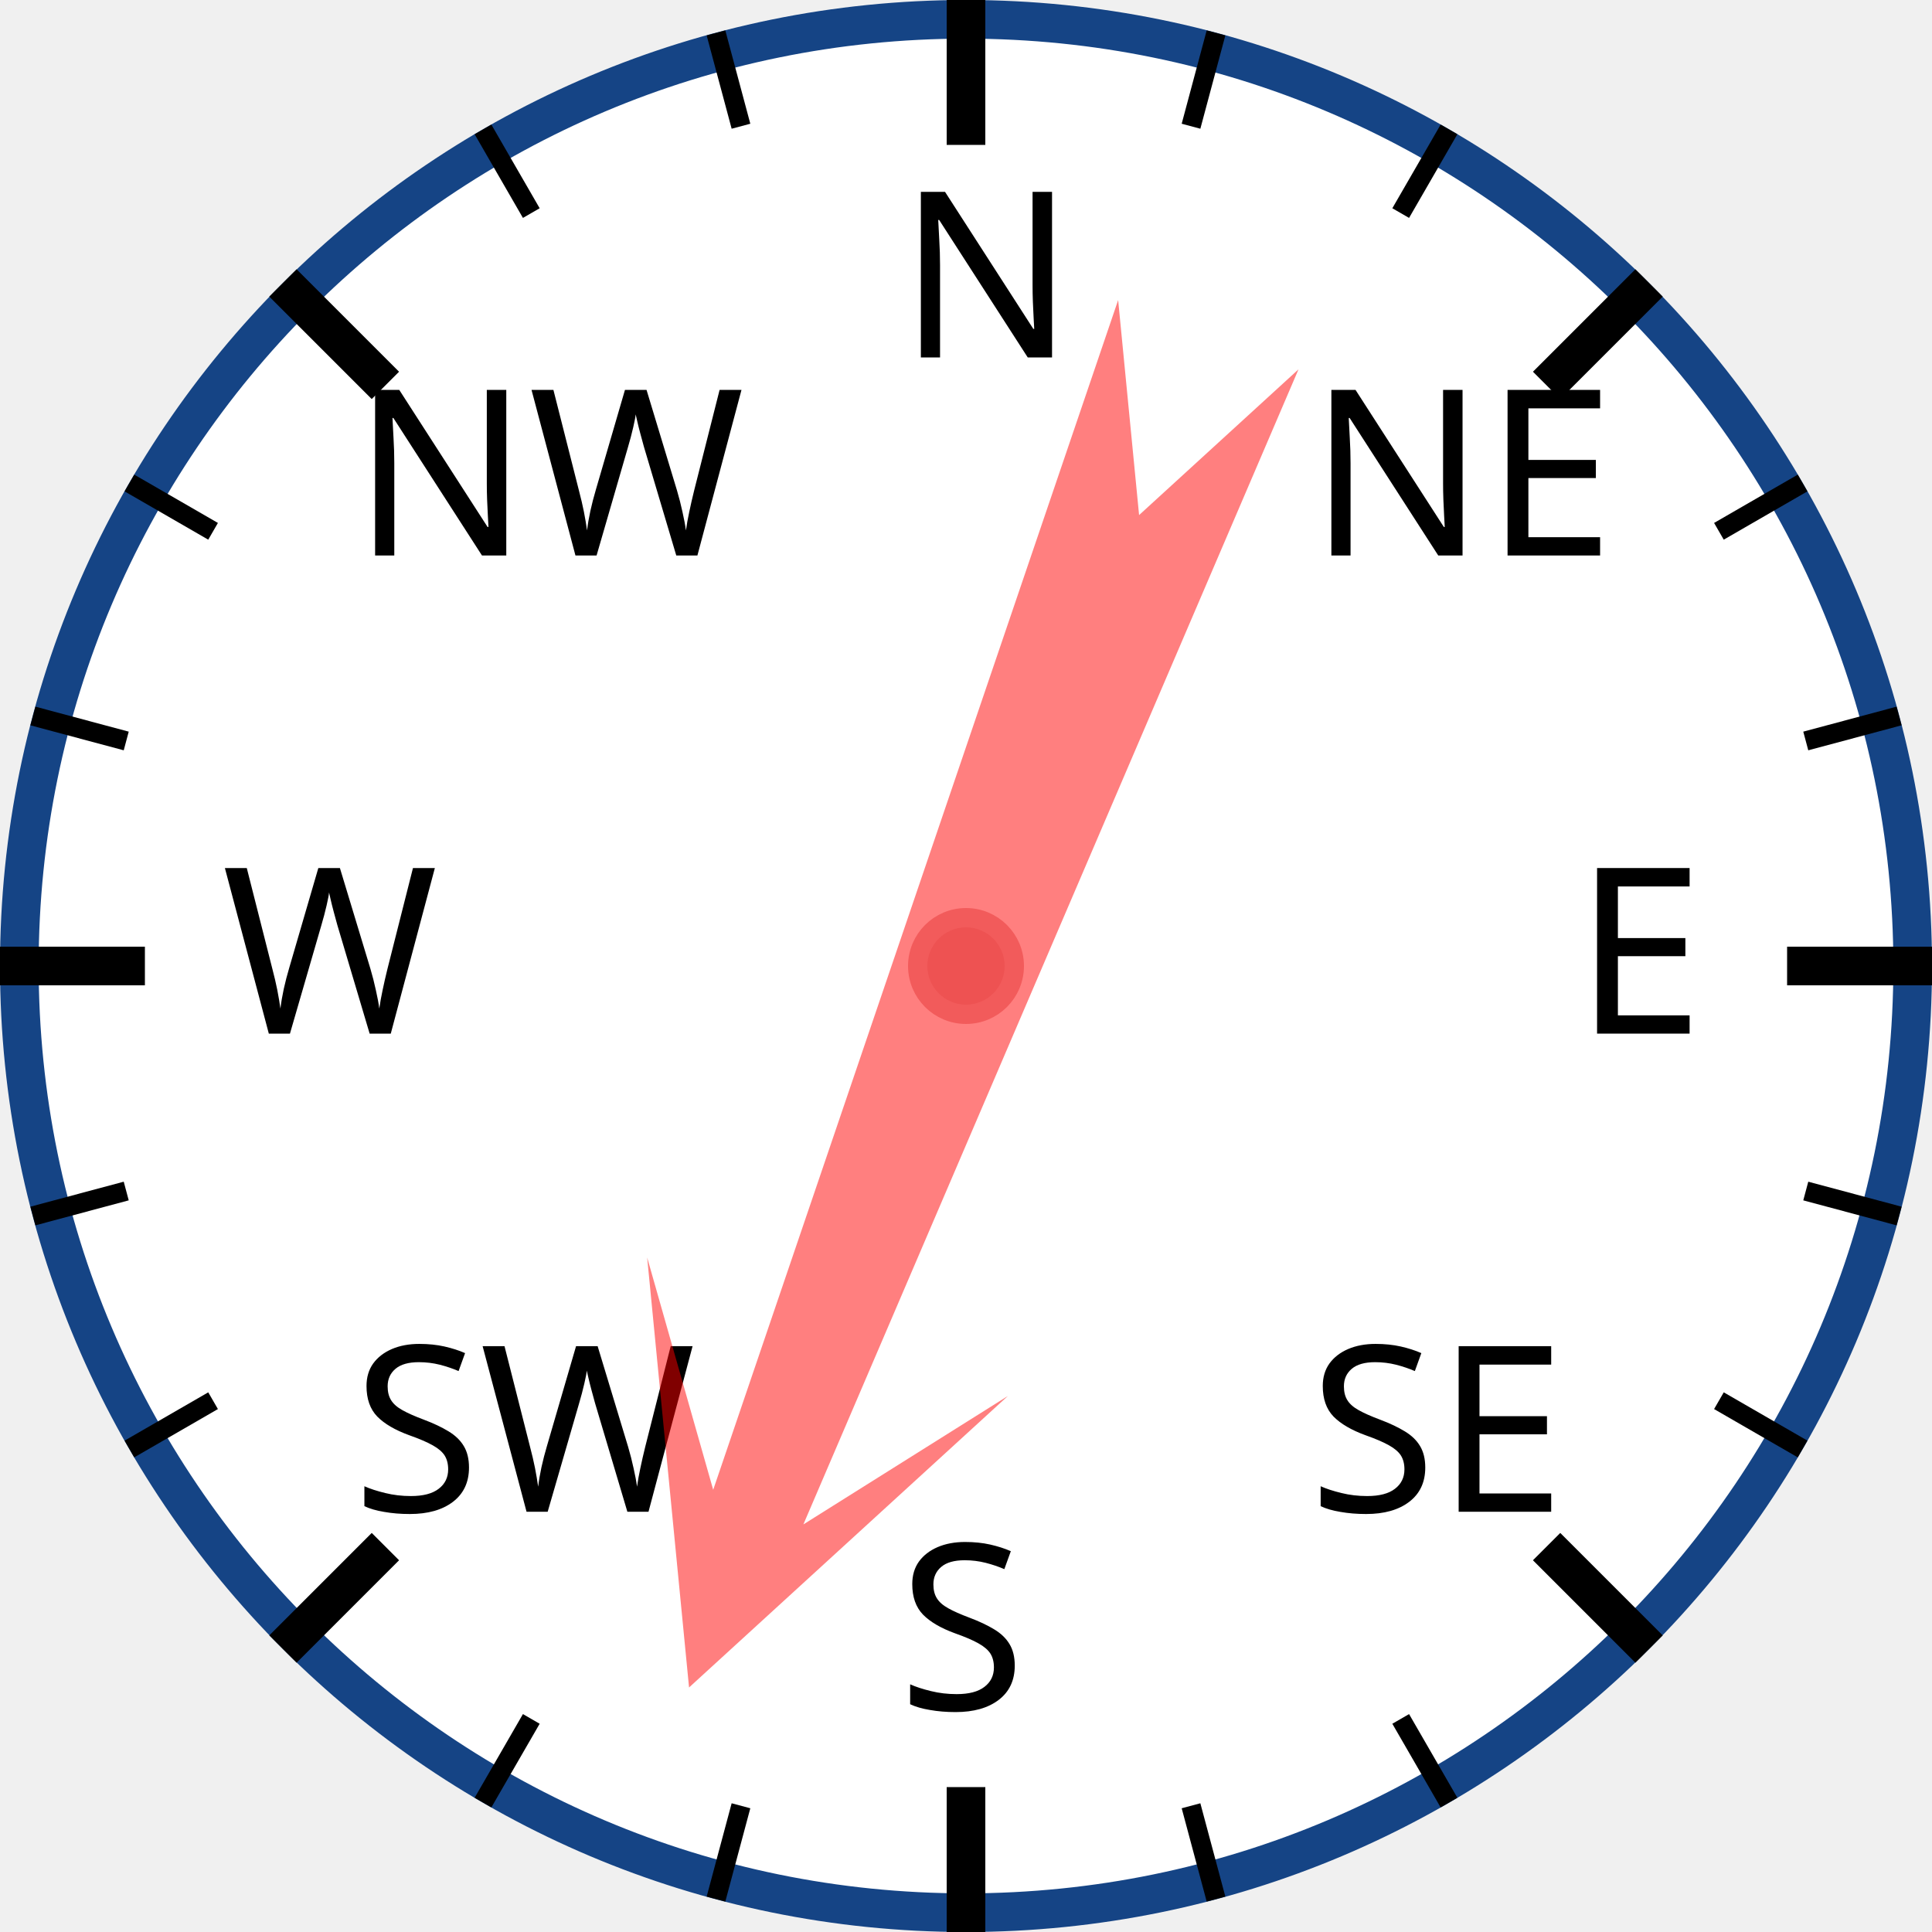
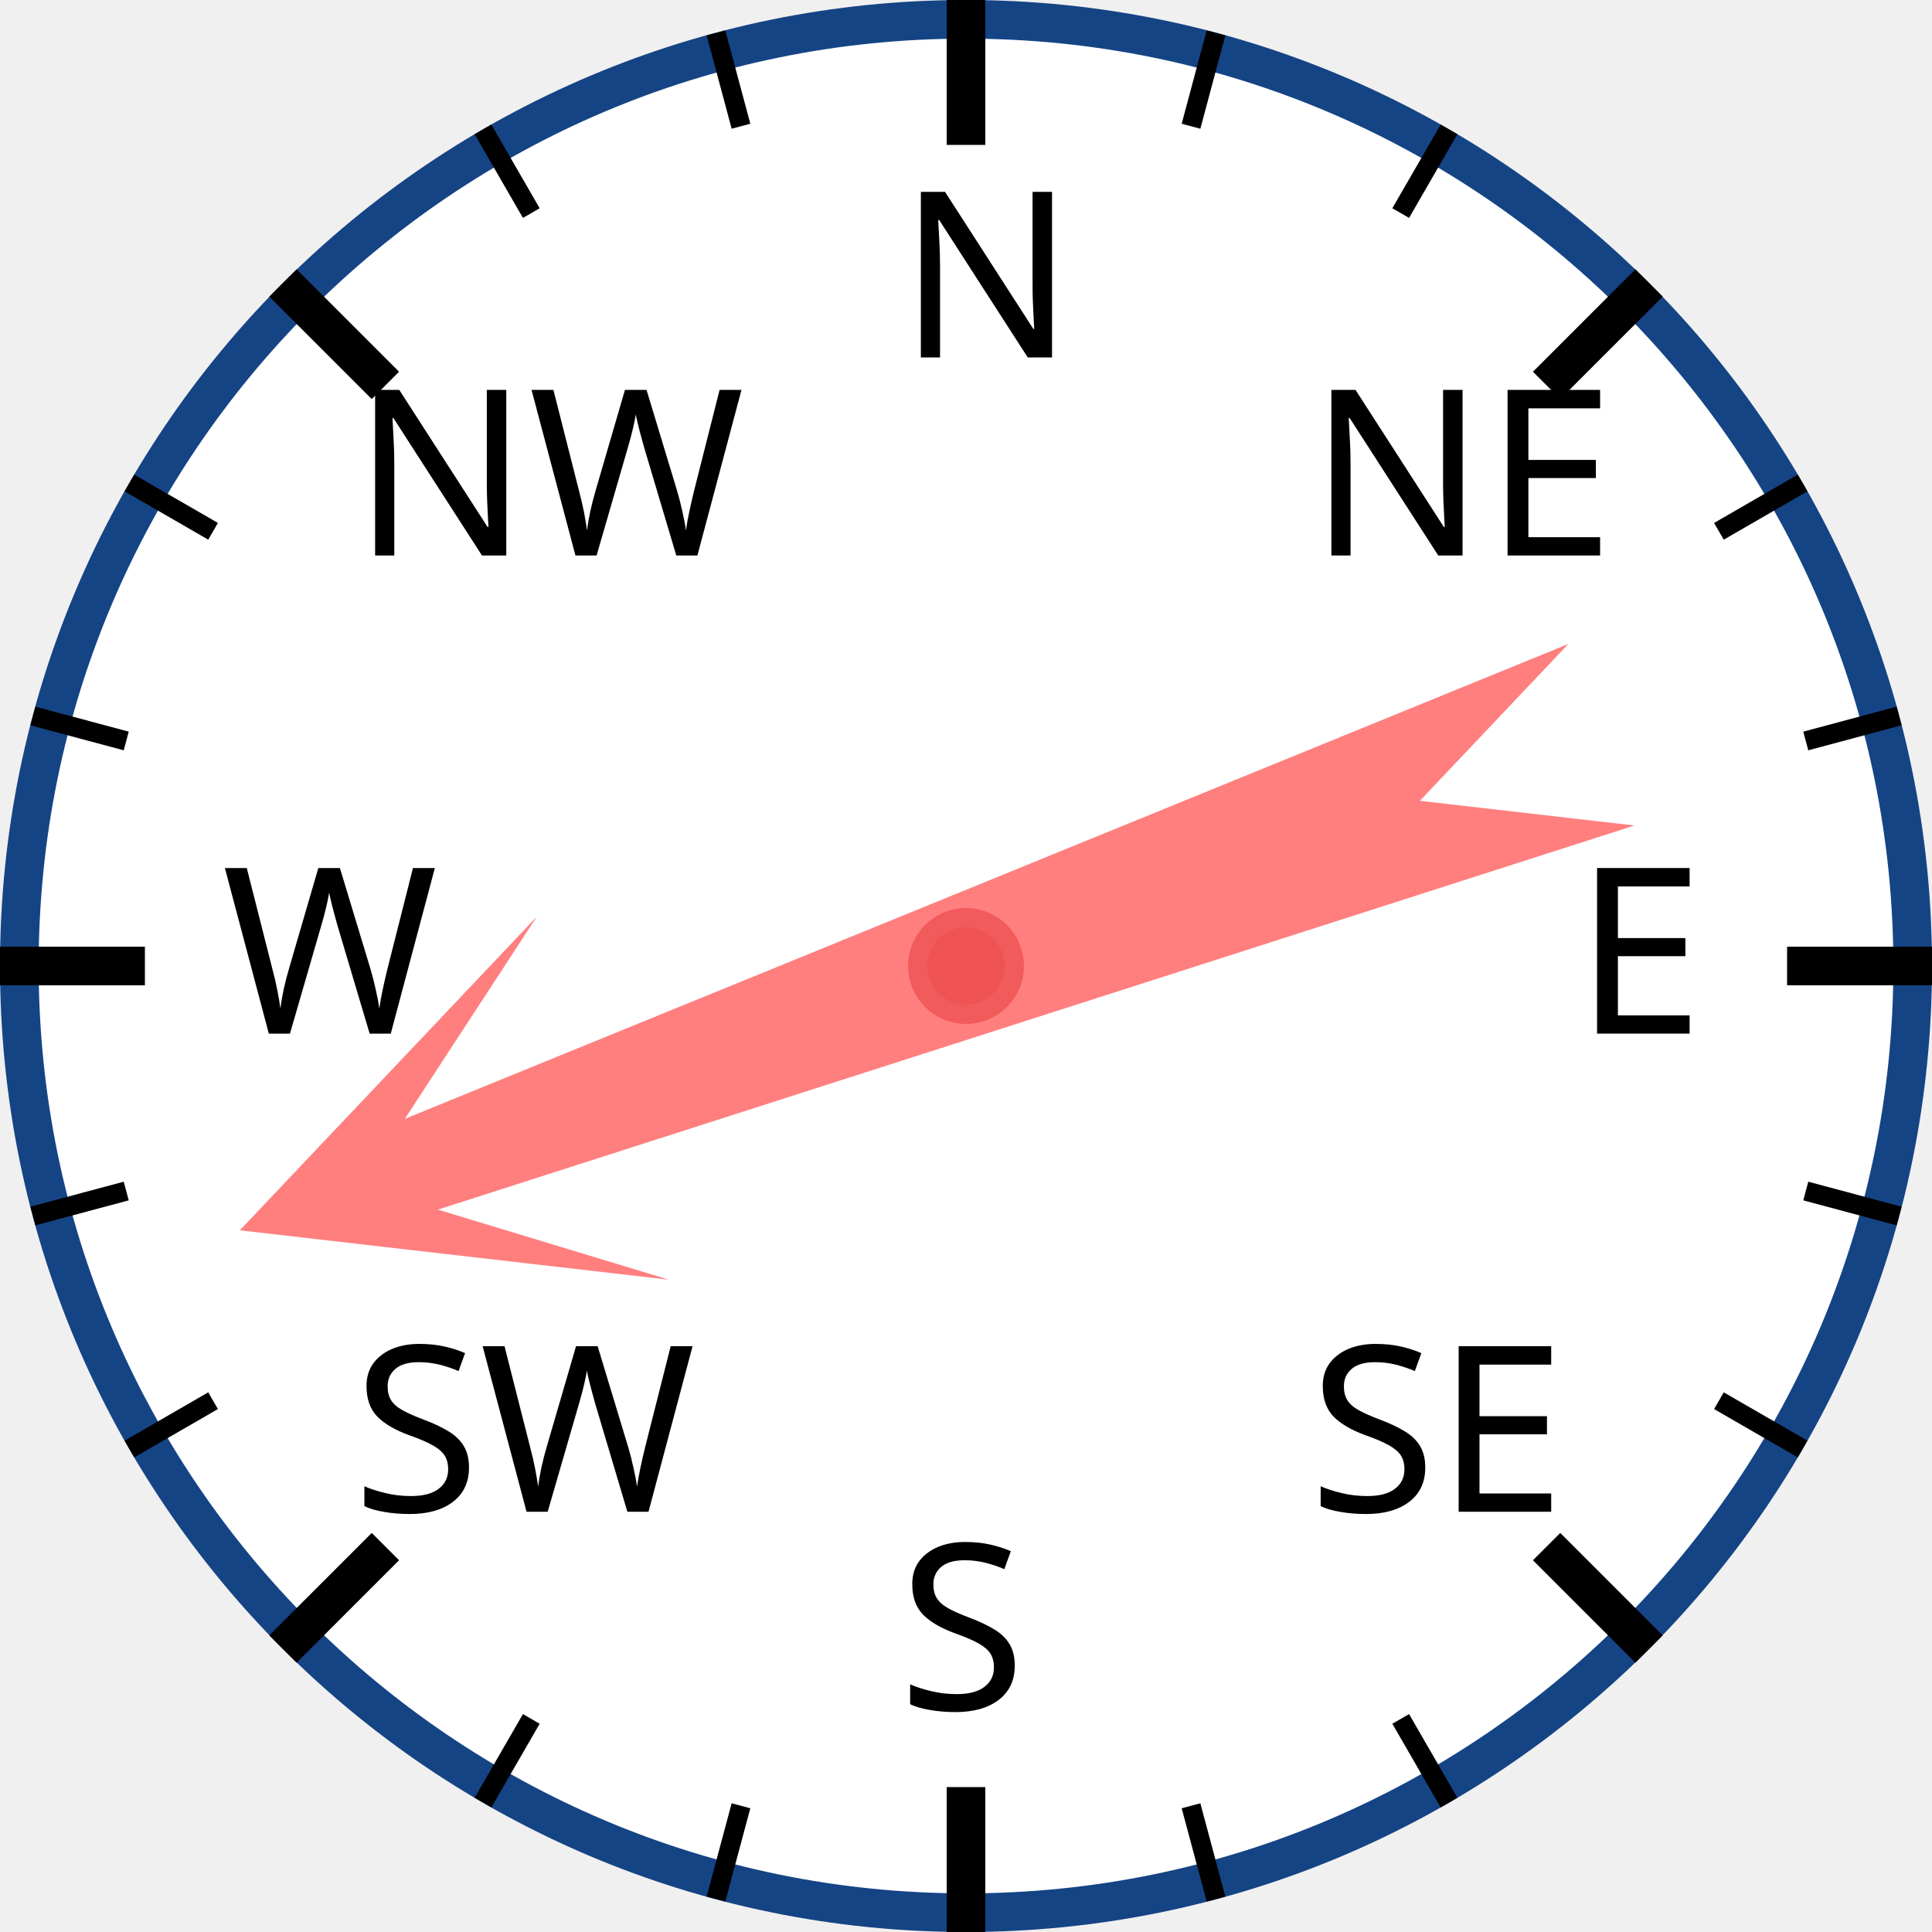
<svg xmlns="http://www.w3.org/2000/svg" width="120px" height="120px" viewBox="0 0 200 200">
  <circle cx="100" cy="100" r="98" style="fill: white; stroke: #154485; stroke-width: 4;" />
  <text x="93.0" y="37.0" style="font-family: sans-serif; font-size: 18pt;">N</text>
  <line x1="100.0" y1="0.0" x2="100.0" y2="15.0" style="stroke: black; stroke-width: 4;" />
  <line x1="74.118" y1="3.407" x2="76.706" y2="13.067" style="stroke: black; stroke-width: 2;" />
  <line x1="50" y1="13.397" x2="55" y2="22.058" style="stroke: black; stroke-width: 2;" />
  <text x="36.503" y="57.503" style="font-family: sans-serif; font-size: 18pt;">NW</text>
  <line x1="29.289" y1="29.289" x2="39.896" y2="39.896" style="stroke: black; stroke-width: 4;" />
  <line x1="13.397" y1="50" x2="22.058" y2="55" style="stroke: black; stroke-width: 2;" />
  <line x1="3.407" y1="74.118" x2="13.067" y2="76.706" style="stroke: black; stroke-width: 2;" />
  <text x="23.0" y="107.0" style="font-family: sans-serif; font-size: 18pt;">W</text>
  <line x1="0.0" y1="100.0" x2="15.0" y2="100.0" style="stroke: black; stroke-width: 4;" />
  <line x1="3.407" y1="125.882" x2="13.067" y2="123.294" style="stroke: black; stroke-width: 2;" />
  <line x1="13.397" y1="150" x2="22.058" y2="145" style="stroke: black; stroke-width: 2;" />
  <text x="36.503" y="156.497" style="font-family: sans-serif; font-size: 18pt;">SW</text>
  <line x1="29.289" y1="170.711" x2="39.896" y2="160.104" style="stroke: black; stroke-width: 4;" />
  <line x1="50" y1="186.603" x2="55" y2="177.942" style="stroke: black; stroke-width: 2;" />
  <line x1="74.118" y1="196.593" x2="76.706" y2="186.933" style="stroke: black; stroke-width: 2;" />
  <text x="93" y="177.0" style="font-family: sans-serif; font-size: 18pt;">S</text>
  <line x1="100" y1="200.0" x2="100" y2="185.0" style="stroke: black; stroke-width: 4;" />
  <line x1="125.882" y1="196.593" x2="123.294" y2="186.933" style="stroke: black; stroke-width: 2;" />
  <line x1="150.0" y1="186.603" x2="145.0" y2="177.942" style="stroke: black; stroke-width: 2;" />
  <text x="135.497" y="156.497" style="font-family: sans-serif; font-size: 18pt;">SE</text>
  <line x1="170.711" y1="170.711" x2="160.104" y2="160.104" style="stroke: black; stroke-width: 4;" />
  <line x1="186.603" y1="150" x2="177.942" y2="145" style="stroke: black; stroke-width: 2;" />
  <line x1="196.593" y1="125.882" x2="186.933" y2="123.294" style="stroke: black; stroke-width: 2;" />
  <text x="163.0" y="107" style="font-family: sans-serif; font-size: 18pt;">E</text>
  <line x1="200.0" y1="100" x2="185.0" y2="100" style="stroke: black; stroke-width: 4;" />
  <line x1="196.593" y1="74.118" x2="186.933" y2="76.706" style="stroke: black; stroke-width: 2;" />
  <line x1="186.603" y1="50" x2="177.942" y2="55" style="stroke: black; stroke-width: 2;" />
  <text x="135.497" y="57.503" style="font-family: sans-serif; font-size: 18pt;">NE</text>
  <line x1="170.711" y1="29.289" x2="160.104" y2="39.896" style="stroke: black; stroke-width: 4;" />
  <line x1="150" y1="13.397" x2="145" y2="22.058" style="stroke: black; stroke-width: 2;" />
  <line x1="125.882" y1="3.407" x2="123.294" y2="13.067" style="stroke: black; stroke-width: 2;" />
-   <polygon points="100 20 120 60 105 40 110 170 100 150 90 170 95 40 80 60" style="fill: red; fill-opacity: 0.5;" transform="rotate(201,100,100)" />
+   <polygon points="100 20 120 60 105 40 110 170 100 150 90 170 95 40 80 60" style="fill: red; fill-opacity: 0.5;" transform="rotate(250,100,100)" />
  <circle cx="100" cy="100" r="5" style="fill: #EE5252; stroke: #F25B5B; stroke-width: 2;" />
</svg>
